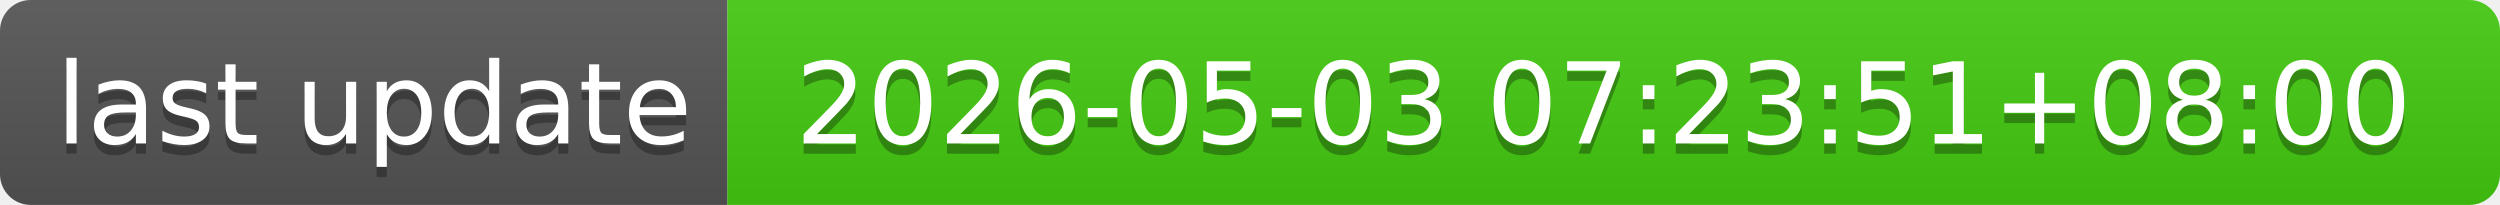
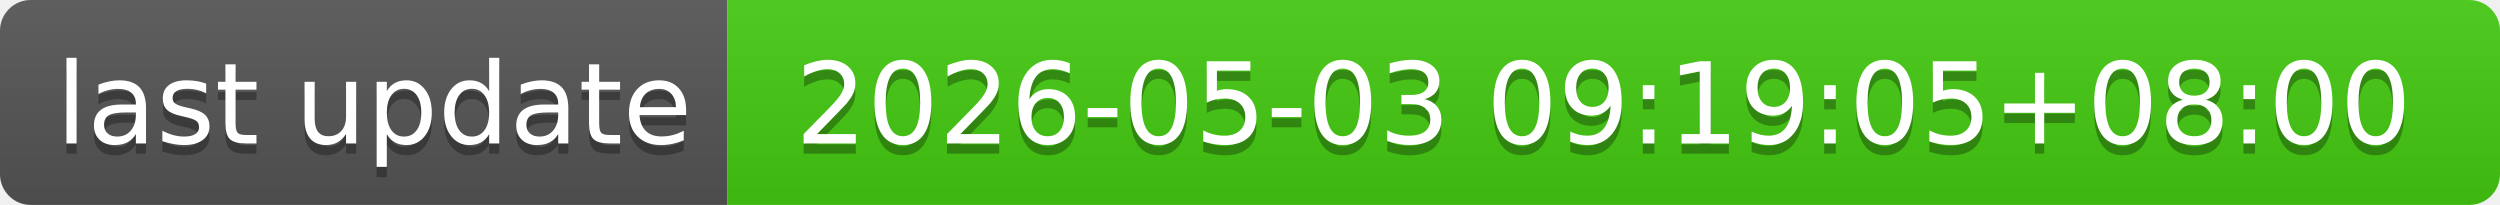
- <svg xmlns="http://www.w3.org/2000/svg" width="244" height="20" role="img" aria-label="last update: 2026-05-03 07:23:51+08:00">
+ <svg xmlns="http://www.w3.org/2000/svg" width="244" height="20" role="img" aria-label="last update: 2026-05-03 09:19:05+08:00">
  <linearGradient id="s" x2="0" y2="100%">
    <stop offset="0" stop-color="#bbb" stop-opacity=".1" />
    <stop offset="1" stop-opacity=".1" />
  </linearGradient>
  <clipPath id="r">
    <rect width="244" height="20" rx="3" fill="#fff" />
  </clipPath>
  <g clip-path="url(#r)">
    <rect width="71" height="20" fill="#555" />
    <rect x="71" width="173" height="20" fill="#4c1" />
    <rect width="244" height="20" fill="url(#s)" />
  </g>
  <g fill="#fff" text-anchor="middle" font-family="Verdana,Geneva,DejaVu Sans,sans-serif" text-rendering="geometricPrecision" font-size="110">
    <text aria-hidden="true" x="365" y="150" fill="#010101" fill-opacity=".3" transform="scale(.1)" textLength="610">last update</text>
    <text x="365" y="140" transform="scale(.1)" fill="#fff" textLength="610">last update</text>
-     <text aria-hidden="true" x="1565" y="150" fill="#010101" fill-opacity=".3" transform="scale(.1)" textLength="1630">2026-05-03 07:23:51+08:00</text>
-     <text x="1565" y="140" transform="scale(.1)" fill="#fff" textLength="1630">2026-05-03 07:23:51+08:00</text>
+     <text aria-hidden="true" x="1565" y="150" fill="#010101" fill-opacity=".3" transform="scale(.1)" textLength="1630">2026-05-03 09:19:05+08:00</text>
+     <text x="1565" y="140" transform="scale(.1)" fill="#fff" textLength="1630">2026-05-03 09:19:05+08:00</text>
  </g>
</svg>
